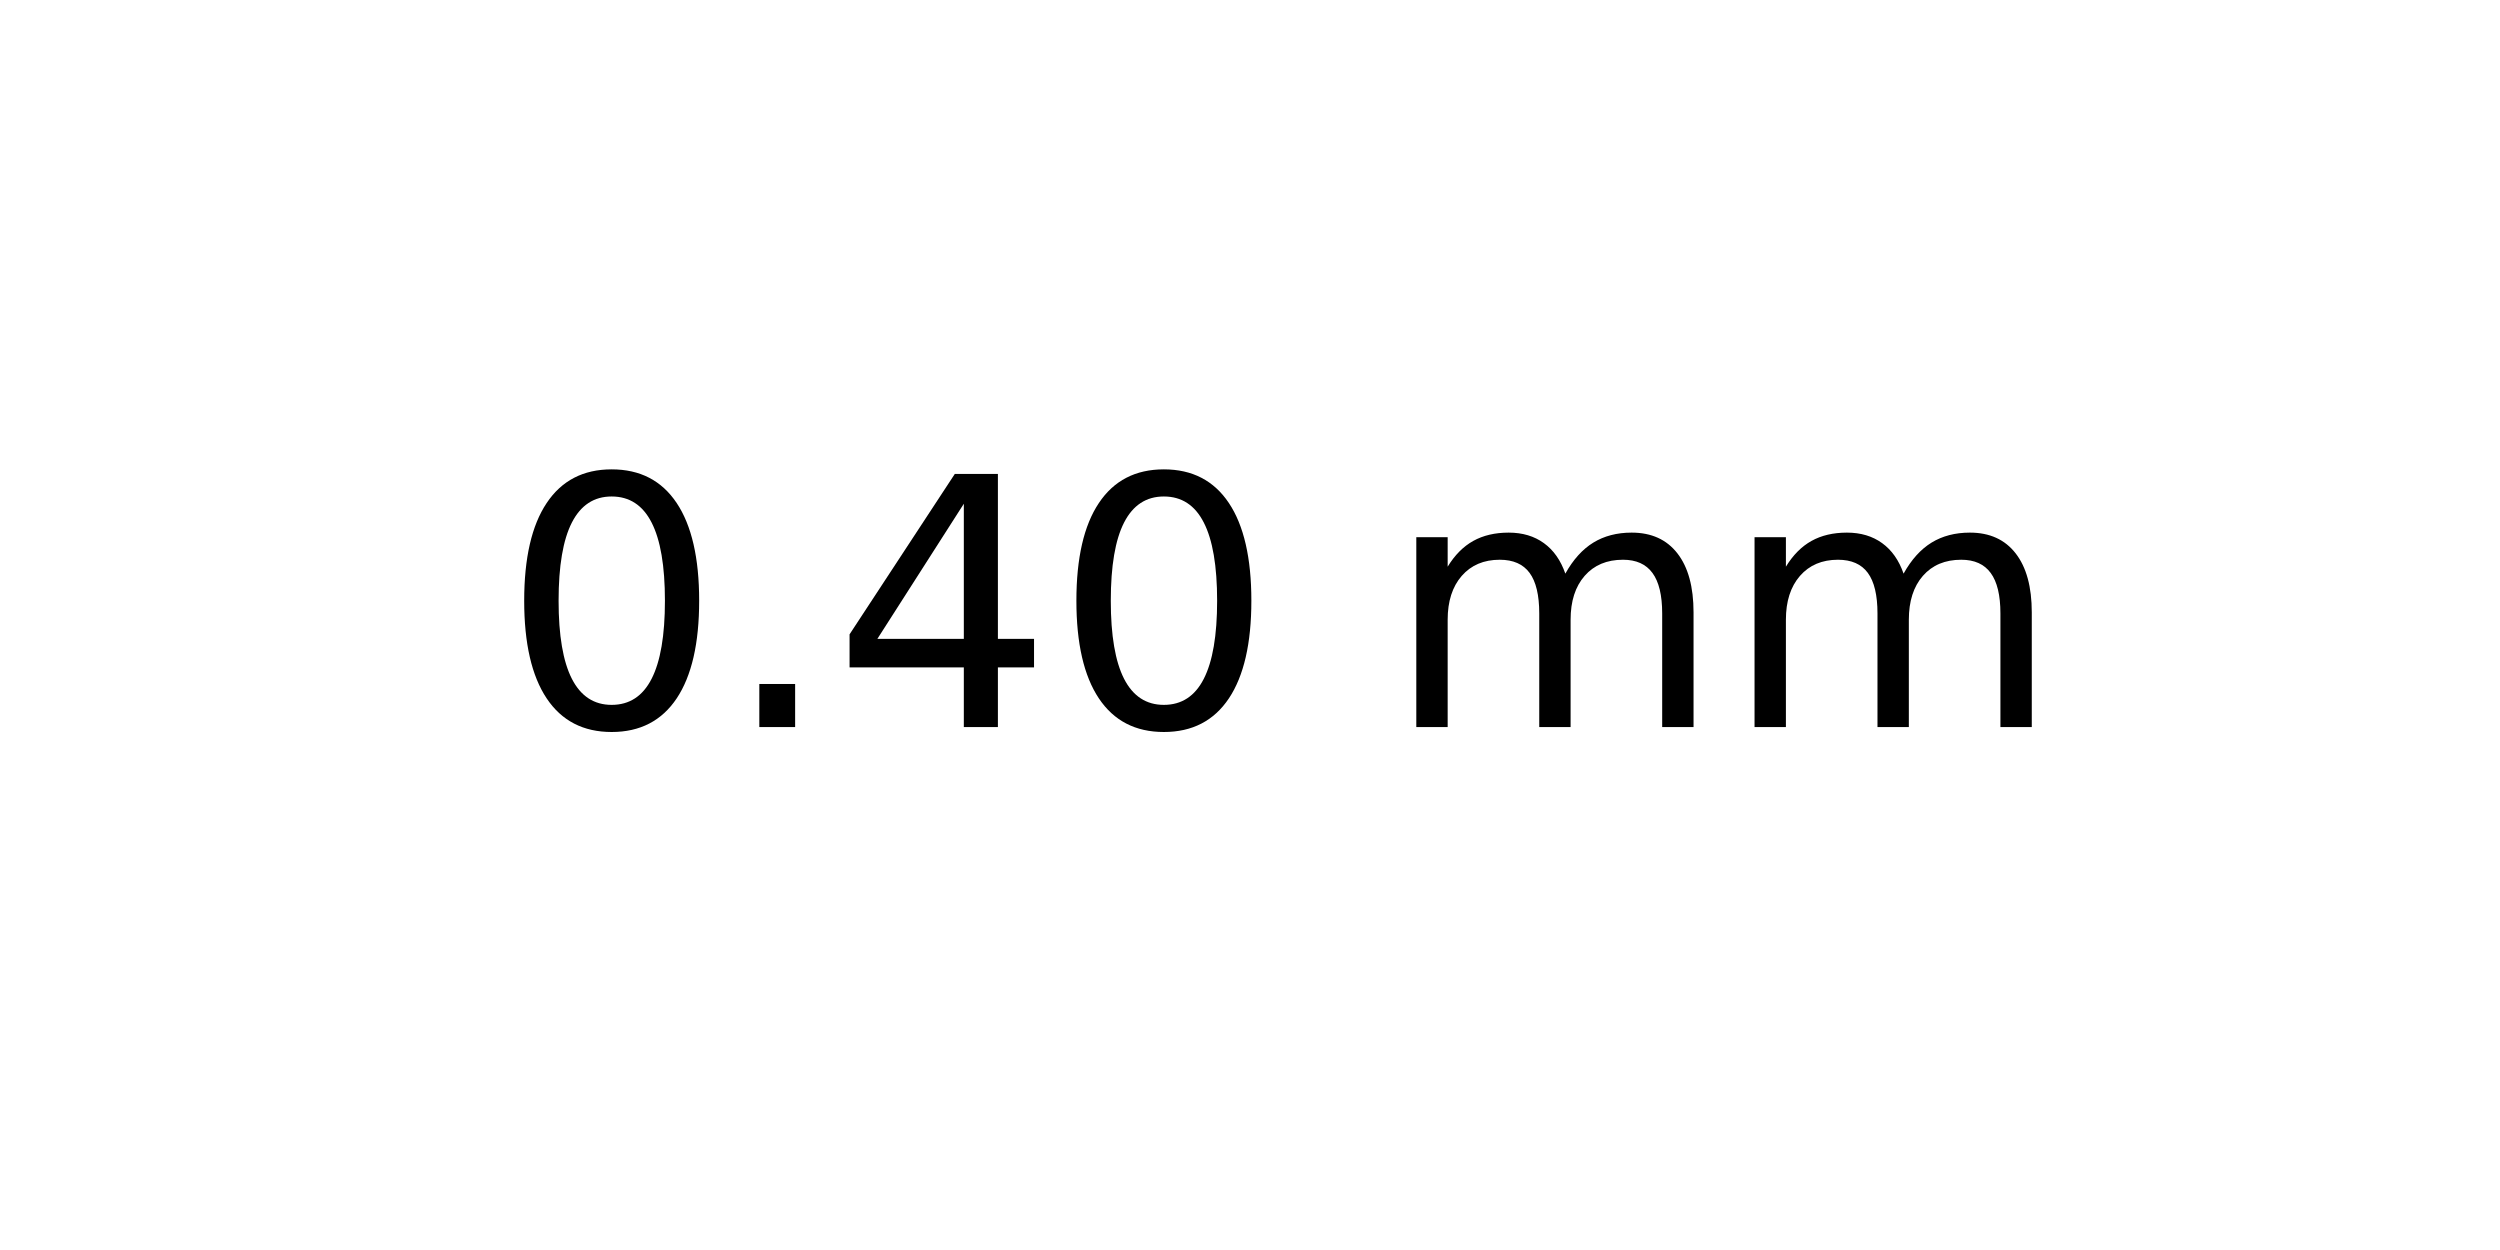
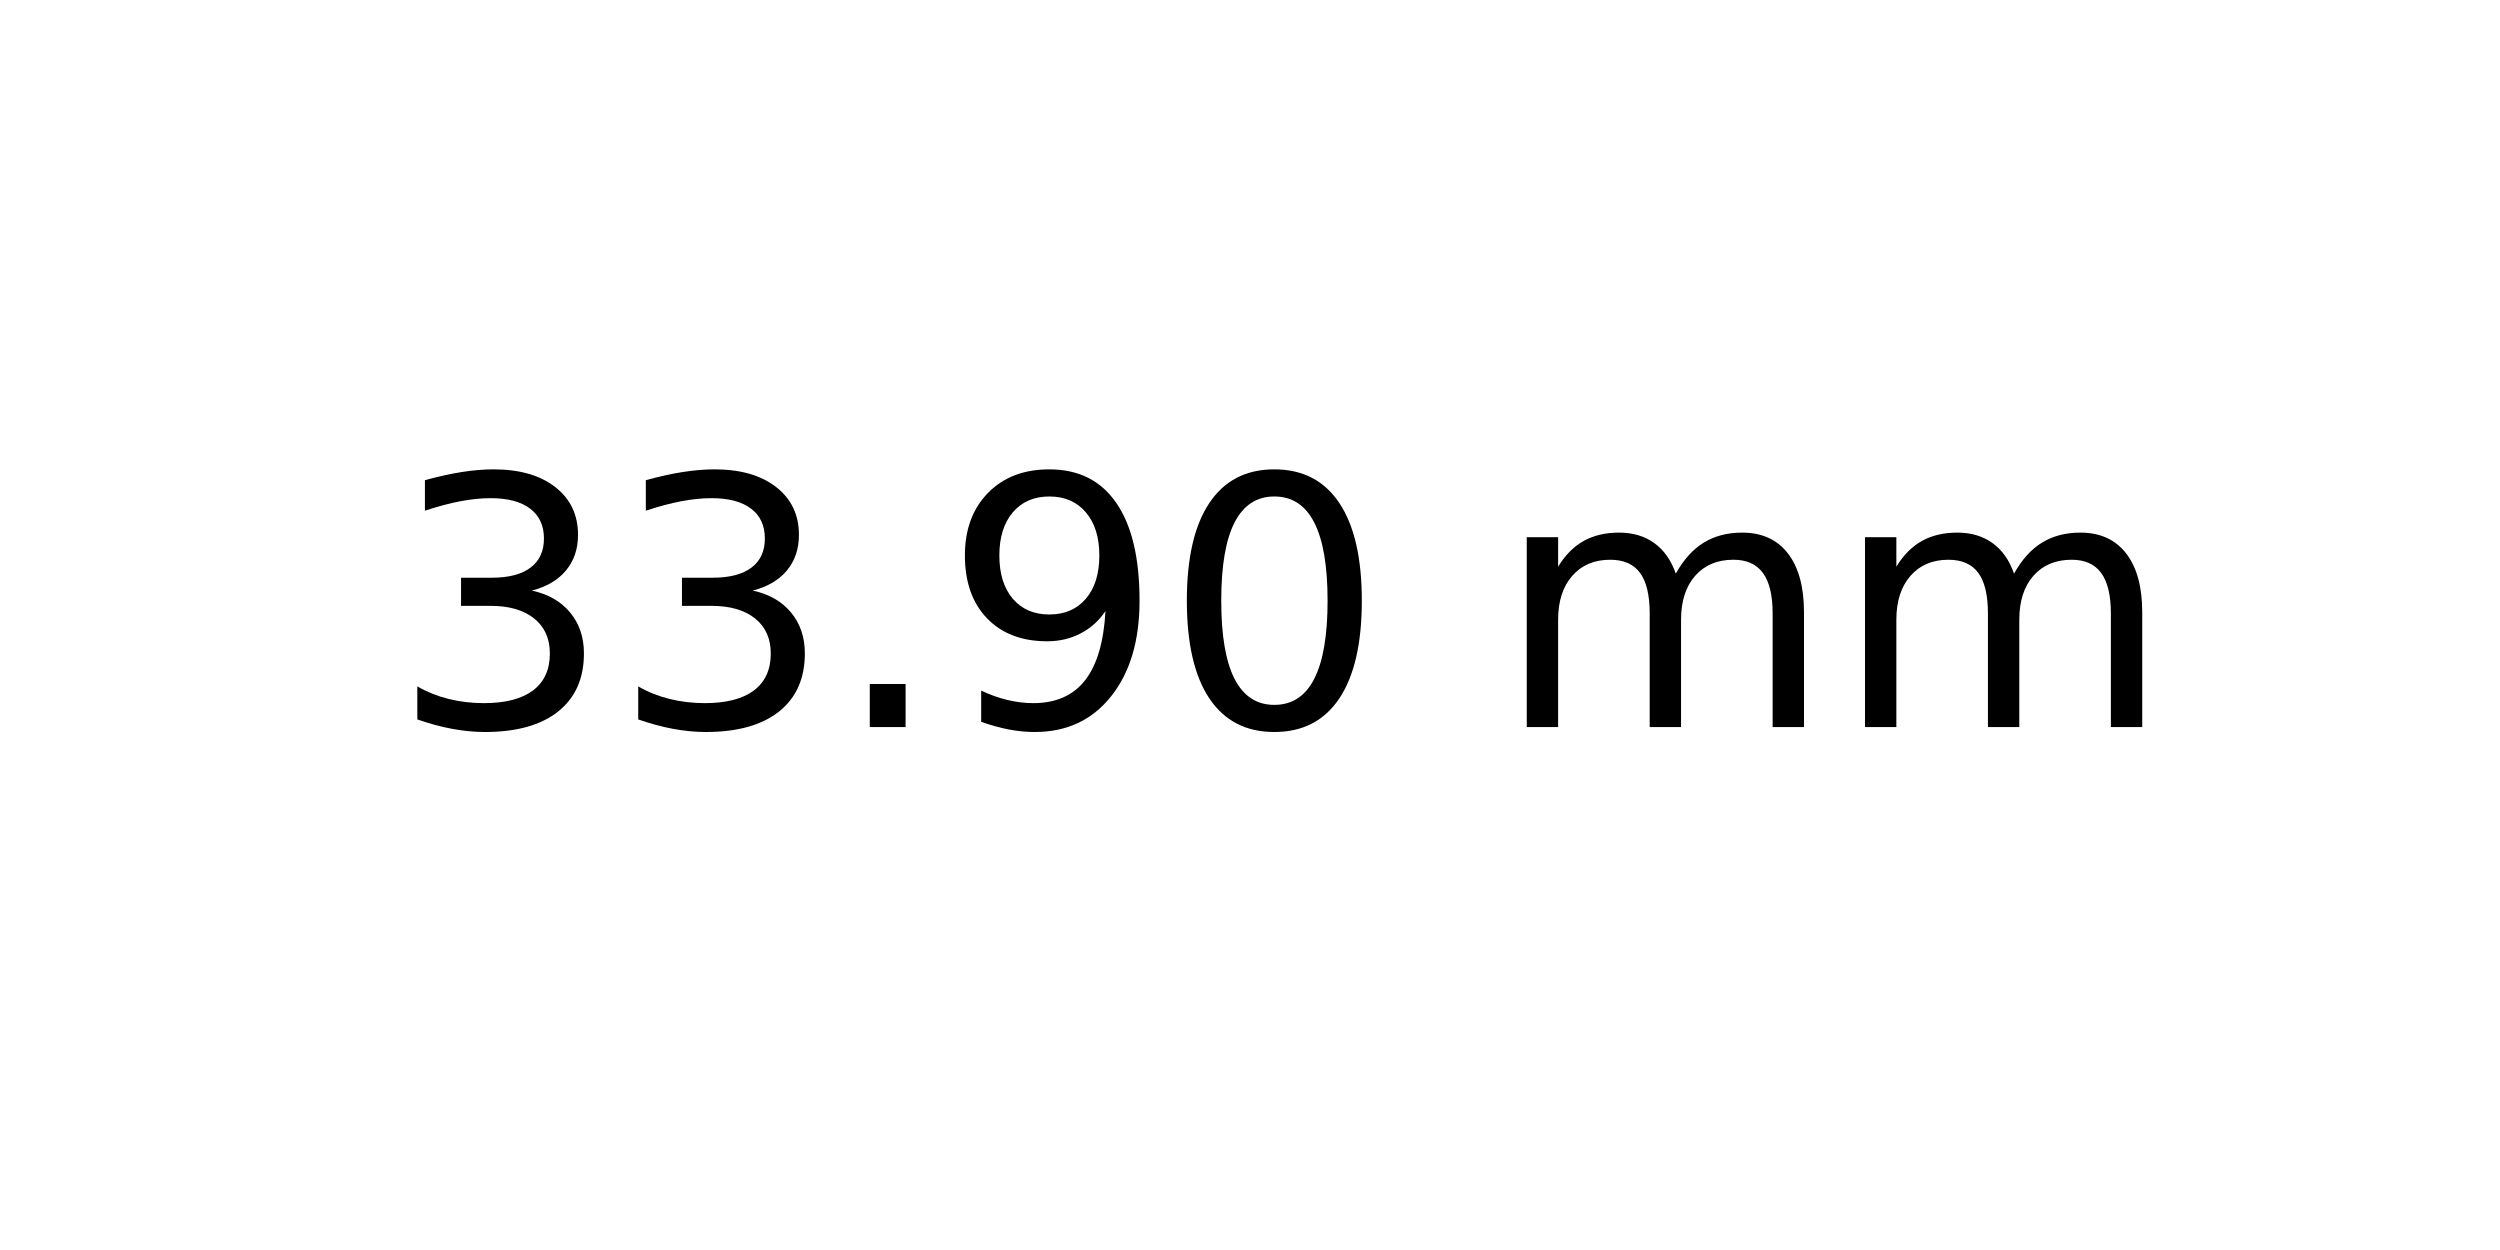
<svg xmlns="http://www.w3.org/2000/svg" xmlns:xlink="http://www.w3.org/1999/xlink" width="72pt" height="36pt" viewBox="0 0 72 36" version="1.1">
  <defs>
    <style type="text/css">*{stroke-linejoin: round; stroke-linecap: butt}</style>
  </defs>
  <g id="figure_1">
    <g id="axes_1">
      <g id="text_1">
-         <g transform="translate(14.4375 20.93937) scale(0.1 -0.1)">
+         <g transform="translate(11.25625 20.93937) scale(0.1 -0.1)">
          <defs>
+             <path id="DejaVuSans-33" d="M 2597 2516  Q 3050 2419 3304 2112  Q 3559 1806 3559 1356  Q 3559 666 3084 287  Q 2609 -91 1734 -91  Q 1441 -91 1130 -33  Q 819 25 488 141  L 488 750  Q 750 597 1062 519  Q 1375 441 1716 441  Q 2309 441 2620 675  Q 2931 909 2931 1356  Q 2931 1769 2642 2001  Q 2353 2234 1838 2234  L 1294 2234  L 1294 2753  L 1863 2753  Q 2328 2753 2575 2939  Q 2822 3125 2822 3475  Q 2822 3834 2567 4026  Q 2313 4219 1838 4219  Q 1578 4219 1281 4162  Q 984 4106 628 3988  L 628 4550  Q 988 4650 1302 4700  Q 1616 4750 1894 4750  Q 2613 4750 3031 4423  Q 3450 4097 3450 3541  Q 3450 3153 3228 2886  Q 3006 2619 2597 2516  z " transform="scale(0.015625)" />
+             <path id="DejaVuSans-2e" d="M 684 794  L 1344 794  L 1344 0  L 684 0  L 684 794  z " transform="scale(0.015625)" />
+             <path id="DejaVuSans-39" d="M 703 97  L 703 672  Q 941 559 1184 500  Q 1428 441 1663 441  Q 2288 441 2617 861  Q 2947 1281 2994 2138  Q 2813 1869 2534 1725  Q 2256 1581 1919 1581  Q 1219 1581 811 2004  Q 403 2428 403 3163  Q 403 3881 828 4315  Q 1253 4750 1959 4750  Q 2769 4750 3195 4129  Q 3622 3509 3622 2328  Q 3622 1225 3098 567  Q 2575 -91 1691 -91  Q 1453 -91 1209 -44  Q 966 3 703 97  z M 1959 2075  Q 2384 2075 2632 2365  Q 2881 2656 2881 3163  Q 2881 3666 2632 3958  Q 2384 4250 1959 4250  Q 1534 4250 1286 3958  Q 1038 3666 1038 3163  Q 1038 2656 1286 2365  Q 1534 2075 1959 2075  z " transform="scale(0.015625)" />
            <path id="DejaVuSans-30" d="M 2034 4250  Q 1547 4250 1301 3770  Q 1056 3291 1056 2328  Q 1056 1369 1301 889  Q 1547 409 2034 409  Q 2525 409 2770 889  Q 3016 1369 3016 2328  Q 3016 3291 2770 3770  Q 2525 4250 2034 4250  z M 2034 4750  Q 2819 4750 3233 4129  Q 3647 3509 3647 2328  Q 3647 1150 3233 529  Q 2819 -91 2034 -91  Q 1250 -91 836 529  Q 422 1150 422 2328  Q 422 3509 836 4129  Q 1250 4750 2034 4750  z " transform="scale(0.015625)" />
-             <path id="DejaVuSans-2e" d="M 684 794  L 1344 794  L 1344 0  L 684 0  L 684 794  z " transform="scale(0.015625)" />
-             <path id="DejaVuSans-34" d="M 2419 4116  L 825 1625  L 2419 1625  L 2419 4116  z M 2253 4666  L 3047 4666  L 3047 1625  L 3713 1625  L 3713 1100  L 3047 1100  L 3047 0  L 2419 0  L 2419 1100  L 313 1100  L 313 1709  L 2253 4666  z " transform="scale(0.015625)" />
            <path id="DejaVuSans-20" transform="scale(0.015625)" />
            <path id="DejaVuSans-6d" d="M 3328 2828  Q 3544 3216 3844 3400  Q 4144 3584 4550 3584  Q 5097 3584 5394 3201  Q 5691 2819 5691 2113  L 5691 0  L 5113 0  L 5113 2094  Q 5113 2597 4934 2840  Q 4756 3084 4391 3084  Q 3944 3084 3684 2787  Q 3425 2491 3425 1978  L 3425 0  L 2847 0  L 2847 2094  Q 2847 2600 2669 2842  Q 2491 3084 2119 3084  Q 1678 3084 1418 2786  Q 1159 2488 1159 1978  L 1159 0  L 581 0  L 581 3500  L 1159 3500  L 1159 2956  Q 1356 3278 1631 3431  Q 1906 3584 2284 3584  Q 2666 3584 2933 3390  Q 3200 3197 3328 2828  z " transform="scale(0.015625)" />
          </defs>
-           <use xlink:href="#DejaVuSans-30" />
-           <use xlink:href="#DejaVuSans-2e" x="63.623" />
-           <use xlink:href="#DejaVuSans-34" x="95.41" />
-           <use xlink:href="#DejaVuSans-30" x="159.033" />
-           <use xlink:href="#DejaVuSans-20" x="222.656" />
-           <use xlink:href="#DejaVuSans-6d" x="254.443" />
-           <use xlink:href="#DejaVuSans-6d" x="351.855" />
+           <use xlink:href="#DejaVuSans-33" />
+           <use xlink:href="#DejaVuSans-33" x="63.623" />
+           <use xlink:href="#DejaVuSans-2e" x="127.246" />
+           <use xlink:href="#DejaVuSans-39" x="159.033" />
+           <use xlink:href="#DejaVuSans-30" x="222.656" />
+           <use xlink:href="#DejaVuSans-20" x="286.279" />
+           <use xlink:href="#DejaVuSans-6d" x="318.066" />
+           <use xlink:href="#DejaVuSans-6d" x="415.479" />
        </g>
      </g>
    </g>
  </g>
</svg>
